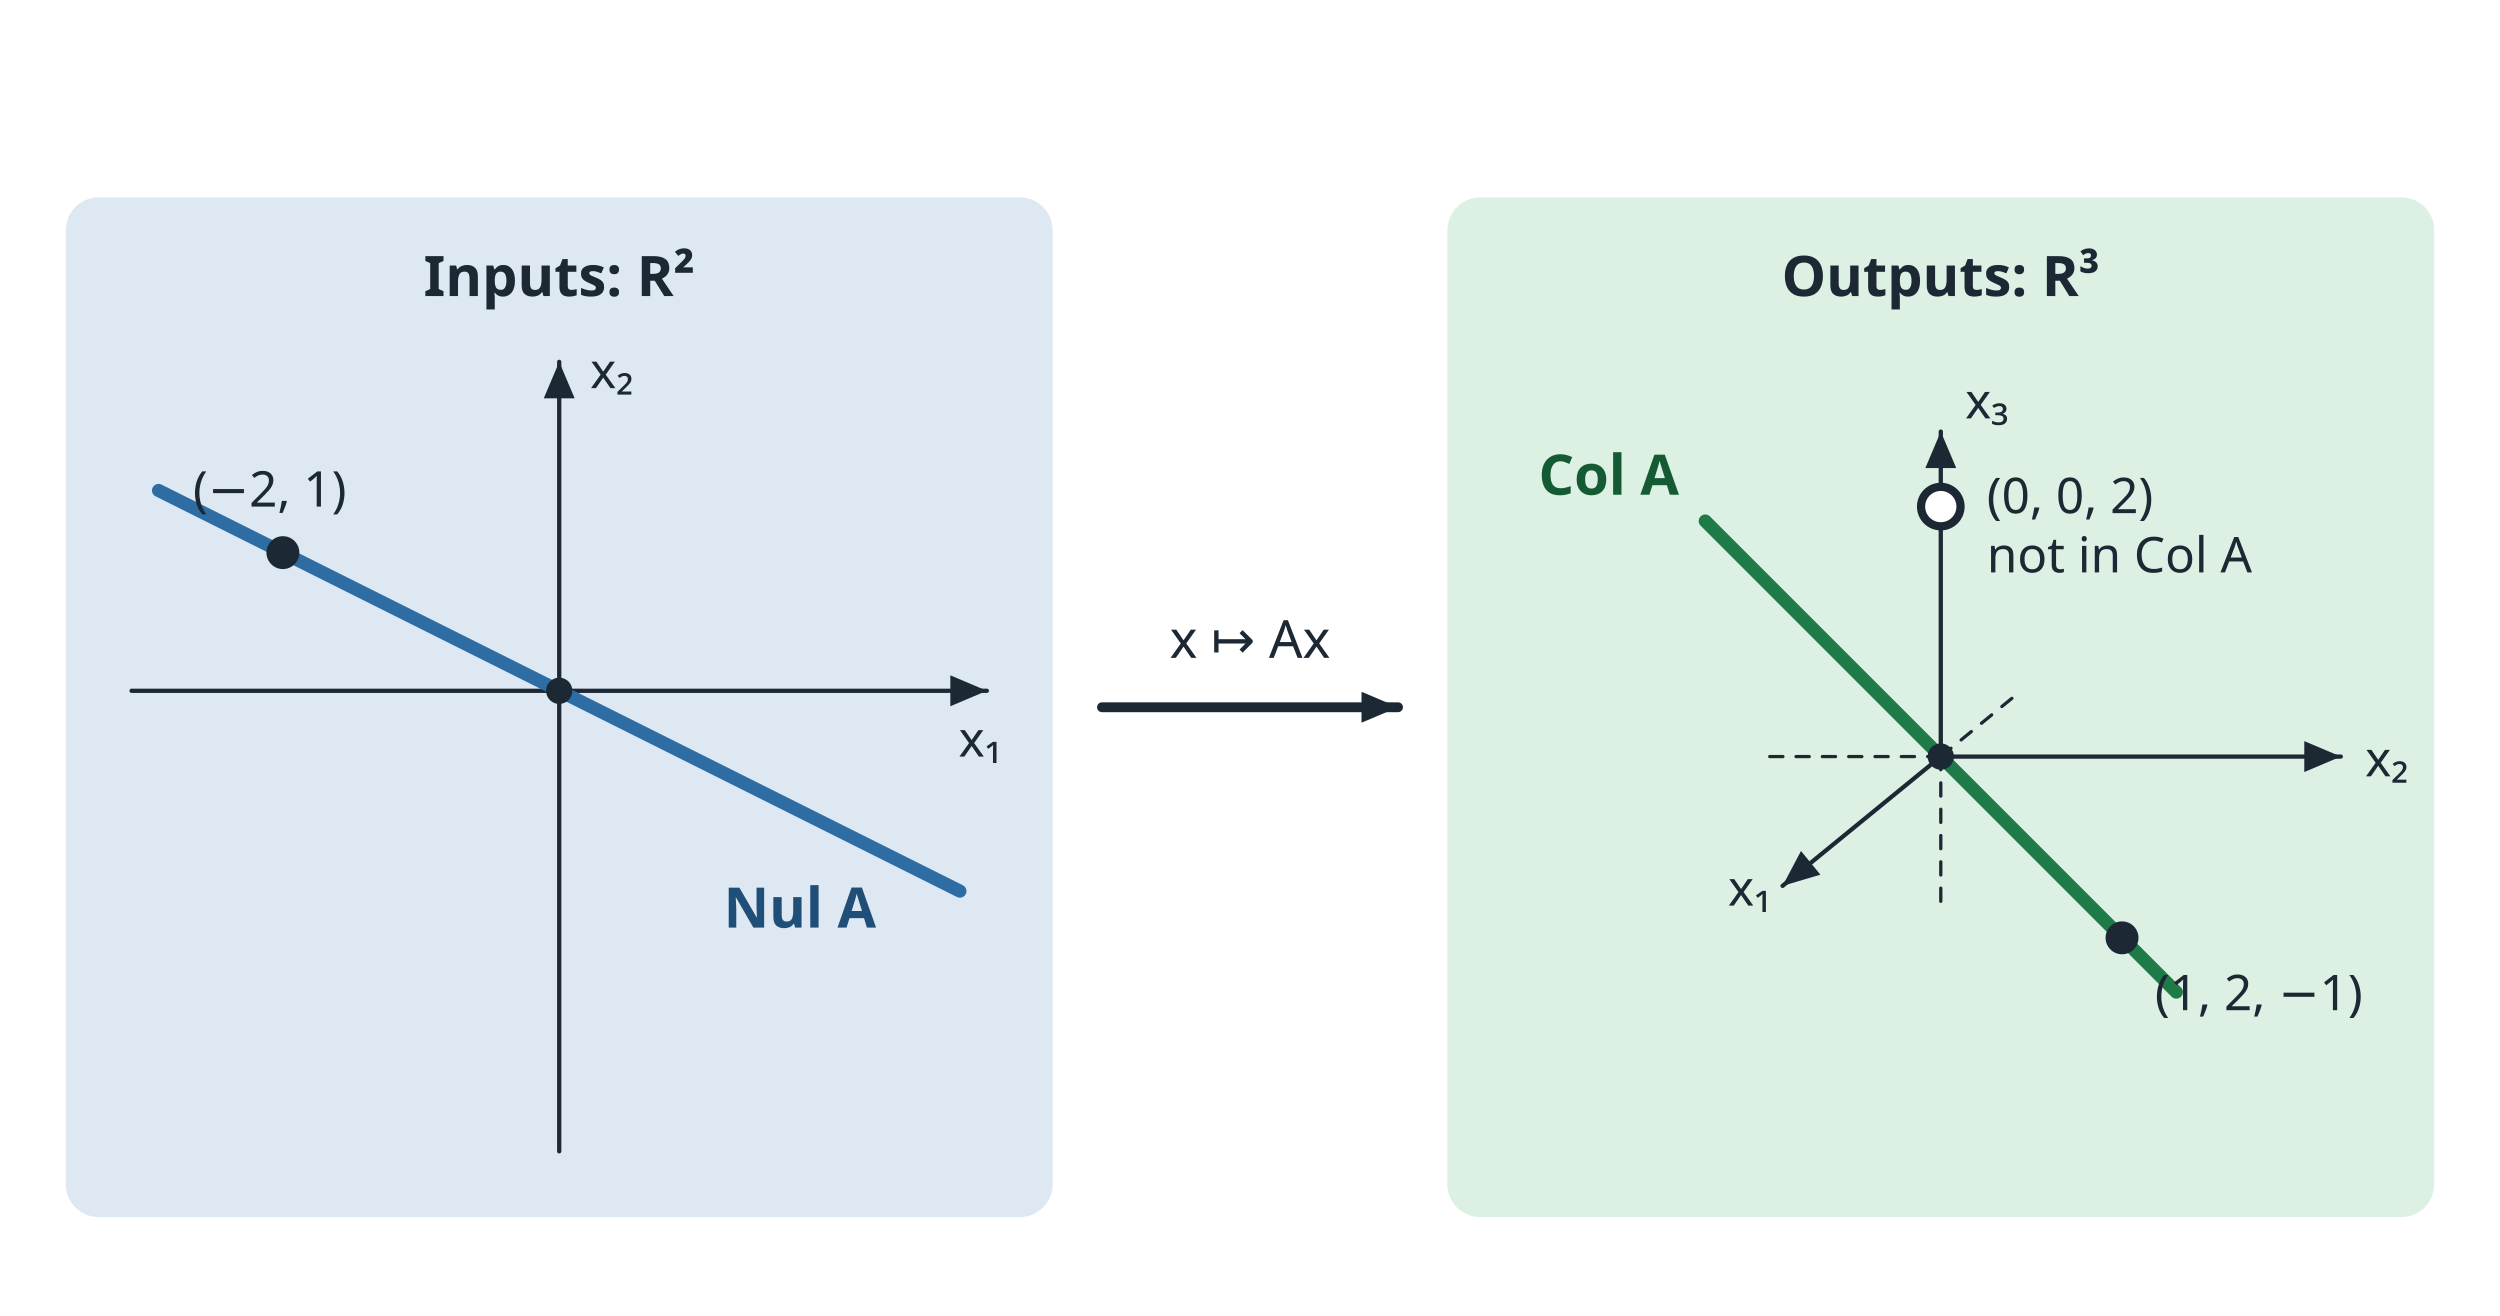
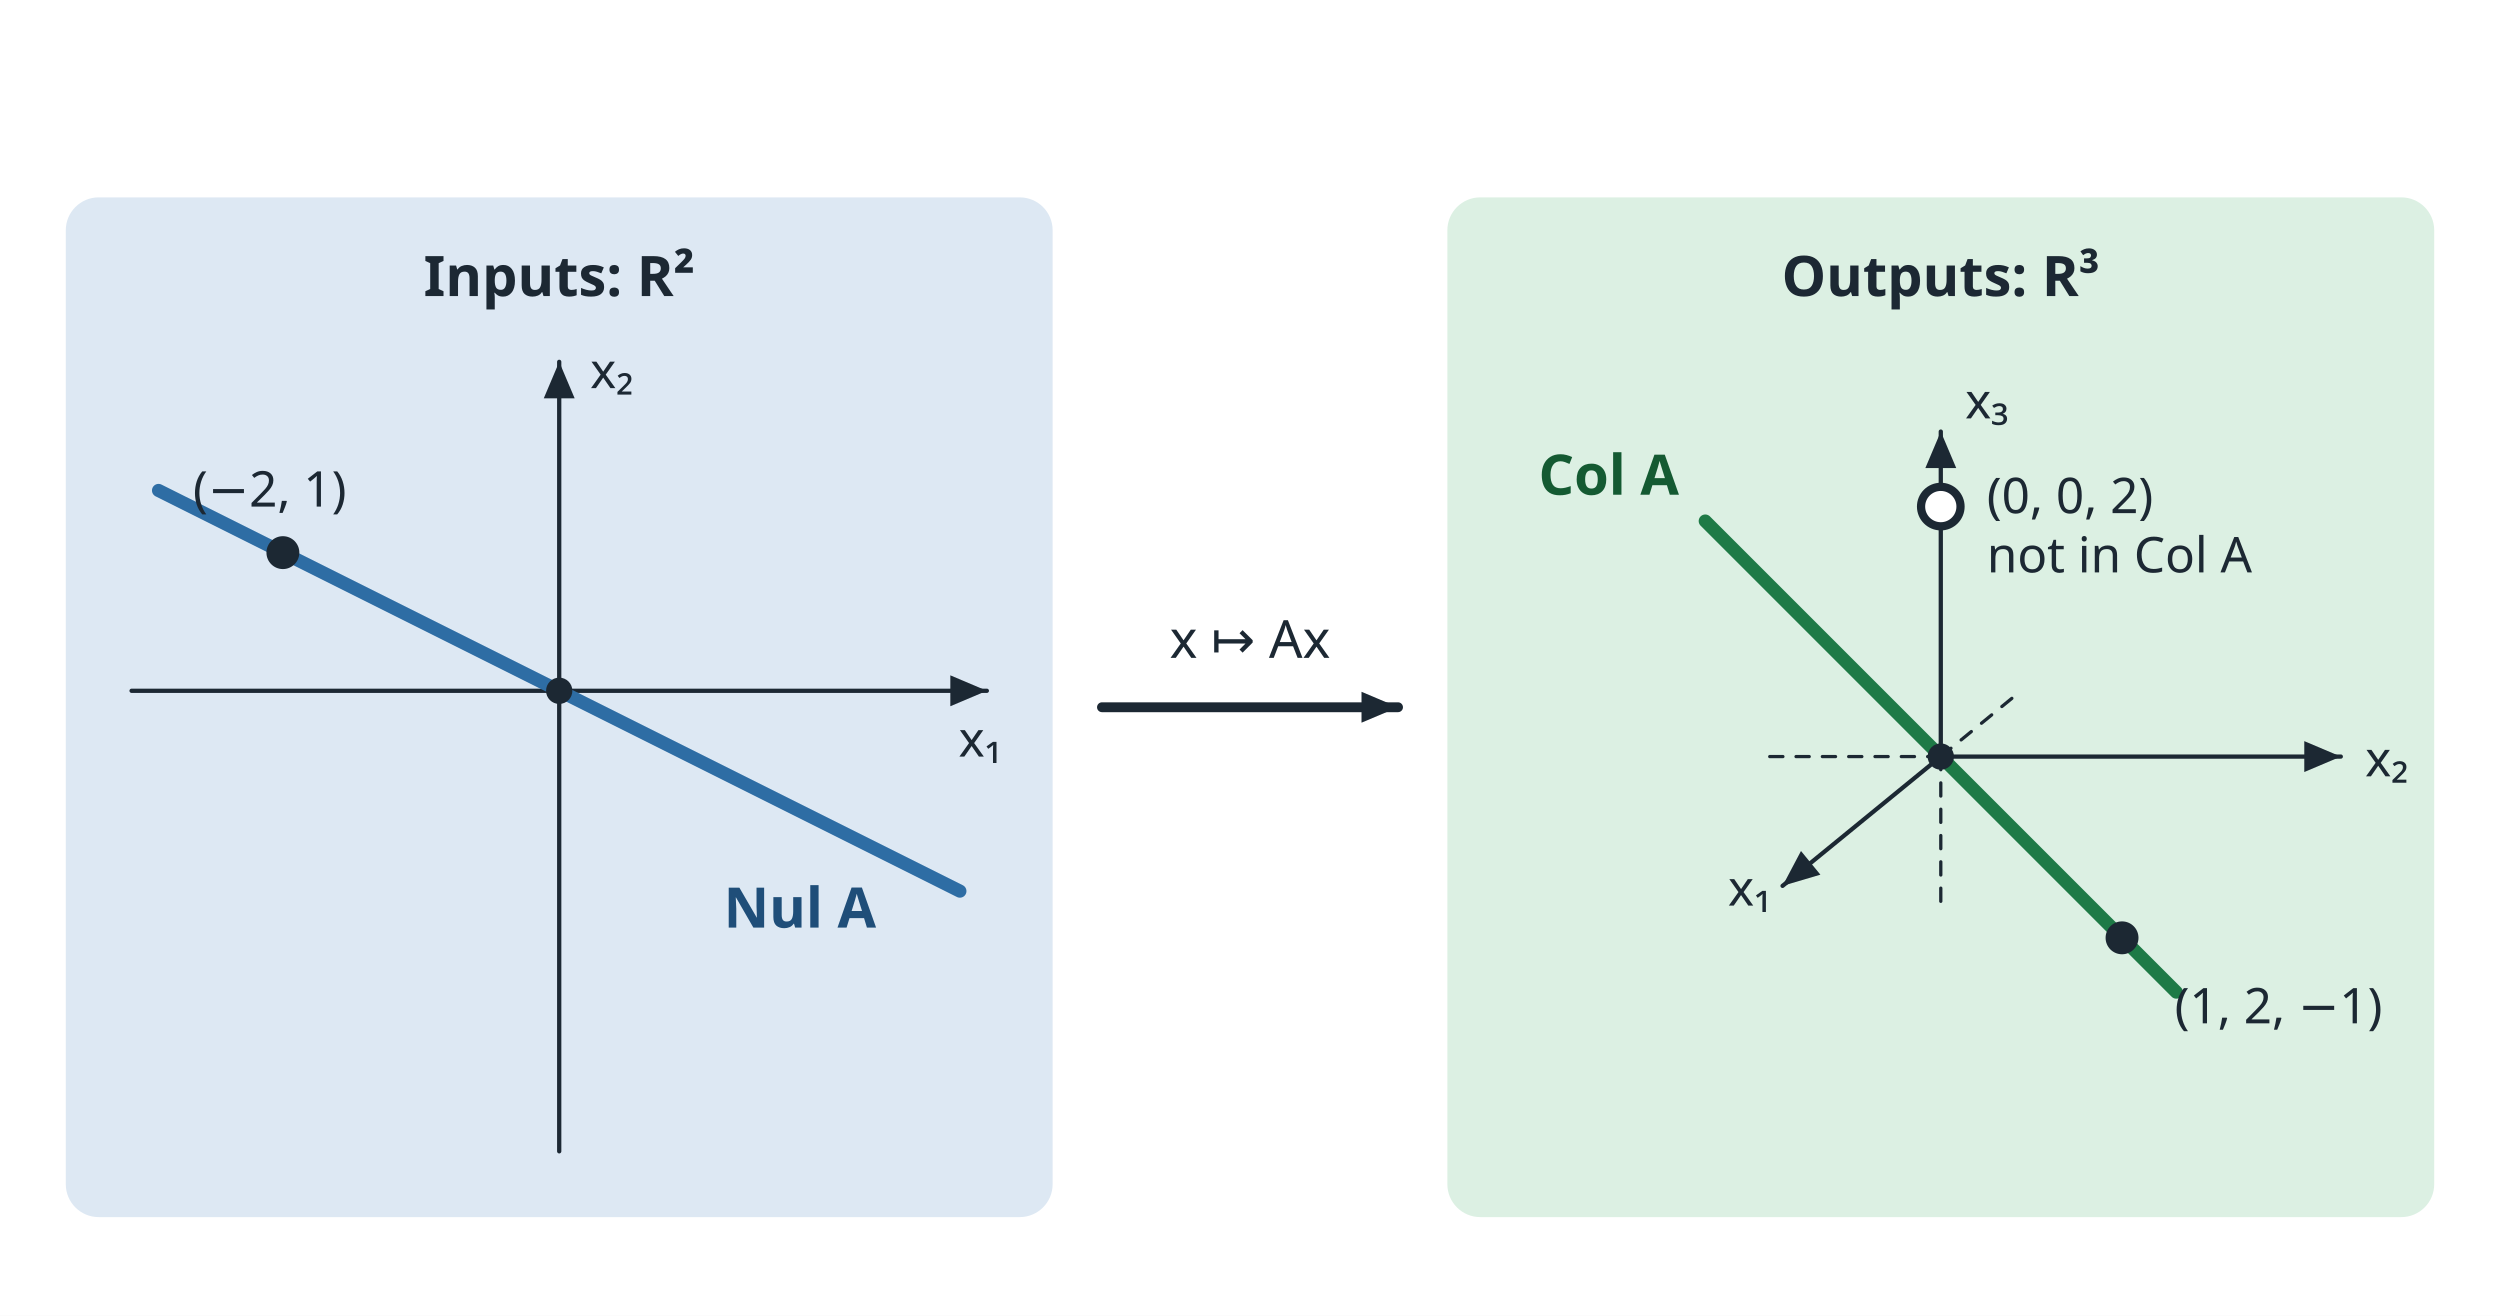
<svg xmlns="http://www.w3.org/2000/svg" viewBox="0 0 760 400" width="760" height="400" font-family="sans-serif" fill="#1c2833">
  <rect width="760" height="400" fill="#ffffff" />
  <rect x="20" y="60" width="300" height="310" rx="10" fill="#dde8f3" />
  <text x="170.0" y="90.0" font-size="17" text-anchor="middle" font-weight="bold">Inputs: R²</text>
  <line x1="40.0" y1="210.0" x2="300.0" y2="210.0" stroke="#1c2833" stroke-width="1.3" stroke-linecap="round" />
  <polygon points="300.0,210.0 288.9,214.7 288.9,205.3" fill="#1c2833" />
  <line x1="170.0" y1="350.0" x2="170.0" y2="110.0" stroke="#1c2833" stroke-width="1.3" stroke-linecap="round" />
  <polygon points="170.0,110.0 174.7,121.1 165.3,121.1" fill="#1c2833" />
  <text x="298.0" y="230.0" font-size="15" text-anchor="middle">x₁</text>
  <text x="186.0" y="118.0" font-size="15" text-anchor="middle">x₂</text>
  <line x1="48.2" y1="149.1" x2="291.8" y2="270.9" stroke="#2e6da4" stroke-width="4" stroke-linecap="round" />
  <circle cx="86.0" cy="168.0" r="5" fill="#1c2833" />
  <circle cx="170" cy="210" r="4" fill="#1c2833" />
  <text x="82.0" y="154.0" font-size="15" text-anchor="middle">(−2, 1)</text>
  <text x="220.0" y="282.0" font-size="17" text-anchor="start" font-weight="bold" fill="#1f4e79">Nul A</text>
  <line x1="335.0" y1="215.0" x2="425.0" y2="215.0" stroke="#1c2833" stroke-width="3" stroke-linecap="round" />
  <polygon points="425.0,215.0 413.9,219.7 413.9,210.3" fill="#1c2833" />
  <text x="380.0" y="200.0" font-size="16" text-anchor="middle">x ↦ Ax</text>
  <rect x="440" y="60" width="300" height="310" rx="10" fill="#dcf0e3" />
  <text x="590.0" y="90.0" font-size="17" text-anchor="middle" font-weight="bold">Outputs: R³</text>
  <line x1="590.0" y1="230.0" x2="541.9" y2="269.3" stroke="#1c2833" stroke-width="1.3" stroke-linecap="round" />
  <polygon points="541.9,269.3 547.5,258.7 553.4,265.9" fill="#1c2833" />
  <text x="531.9" y="275.3" font-size="15" text-anchor="middle">x₁</text>
  <line x1="590.0" y1="230.0" x2="611.6" y2="212.3" stroke="#1c2833" stroke-width="1.0" stroke-dasharray="4 4" stroke-linecap="round" />
  <line x1="590.0" y1="230.0" x2="711.6" y2="230.0" stroke="#1c2833" stroke-width="1.3" stroke-linecap="round" />
  <polygon points="711.6,230.0 700.5,234.7 700.5,225.3" fill="#1c2833" />
  <text x="725.6" y="236.0" font-size="15" text-anchor="middle">x₂</text>
  <line x1="590.0" y1="230.0" x2="535.3" y2="230.0" stroke="#1c2833" stroke-width="1.0" stroke-dasharray="4 4" stroke-linecap="round" />
  <line x1="590.0" y1="230.0" x2="590.0" y2="131.2" stroke="#1c2833" stroke-width="1.3" stroke-linecap="round" />
  <polygon points="590.0,131.2 594.7,142.3 585.3,142.3" fill="#1c2833" />
  <text x="604.0" y="127.2" font-size="15" text-anchor="middle">x₃</text>
  <line x1="590.0" y1="230.0" x2="590.0" y2="274.5" stroke="#1c2833" stroke-width="1.0" stroke-dasharray="4 4" stroke-linecap="round" />
  <line x1="661.6" y1="301.6" x2="518.4" y2="158.4" stroke="#1e7a46" stroke-width="4" stroke-linecap="round" />
  <circle cx="645.1" cy="285.1" r="5" fill="#1c2833" />
  <circle cx="590" cy="230" r="4" fill="#1c2833" />
  <circle cx="590.0" cy="154.0" r="6" fill="#ffffff" stroke="#1c2833" stroke-width="2.5" />
-   <text x="655.1" y="307.1" font-size="15" text-anchor="start">(1, 2, −1)</text>
+   <text x="661.1" y="311.1" font-size="15" text-anchor="start">(1, 2, −1)</text>
  <text x="510.4" y="150.4" font-size="17" text-anchor="end" font-weight="bold" fill="#145a32">Col A</text>
  <text x="604.0" y="156.0" font-size="15" text-anchor="start">(0, 0, 2)</text>
  <text x="604.0" y="174.0" font-size="15" text-anchor="start">not in Col A</text>
</svg>
